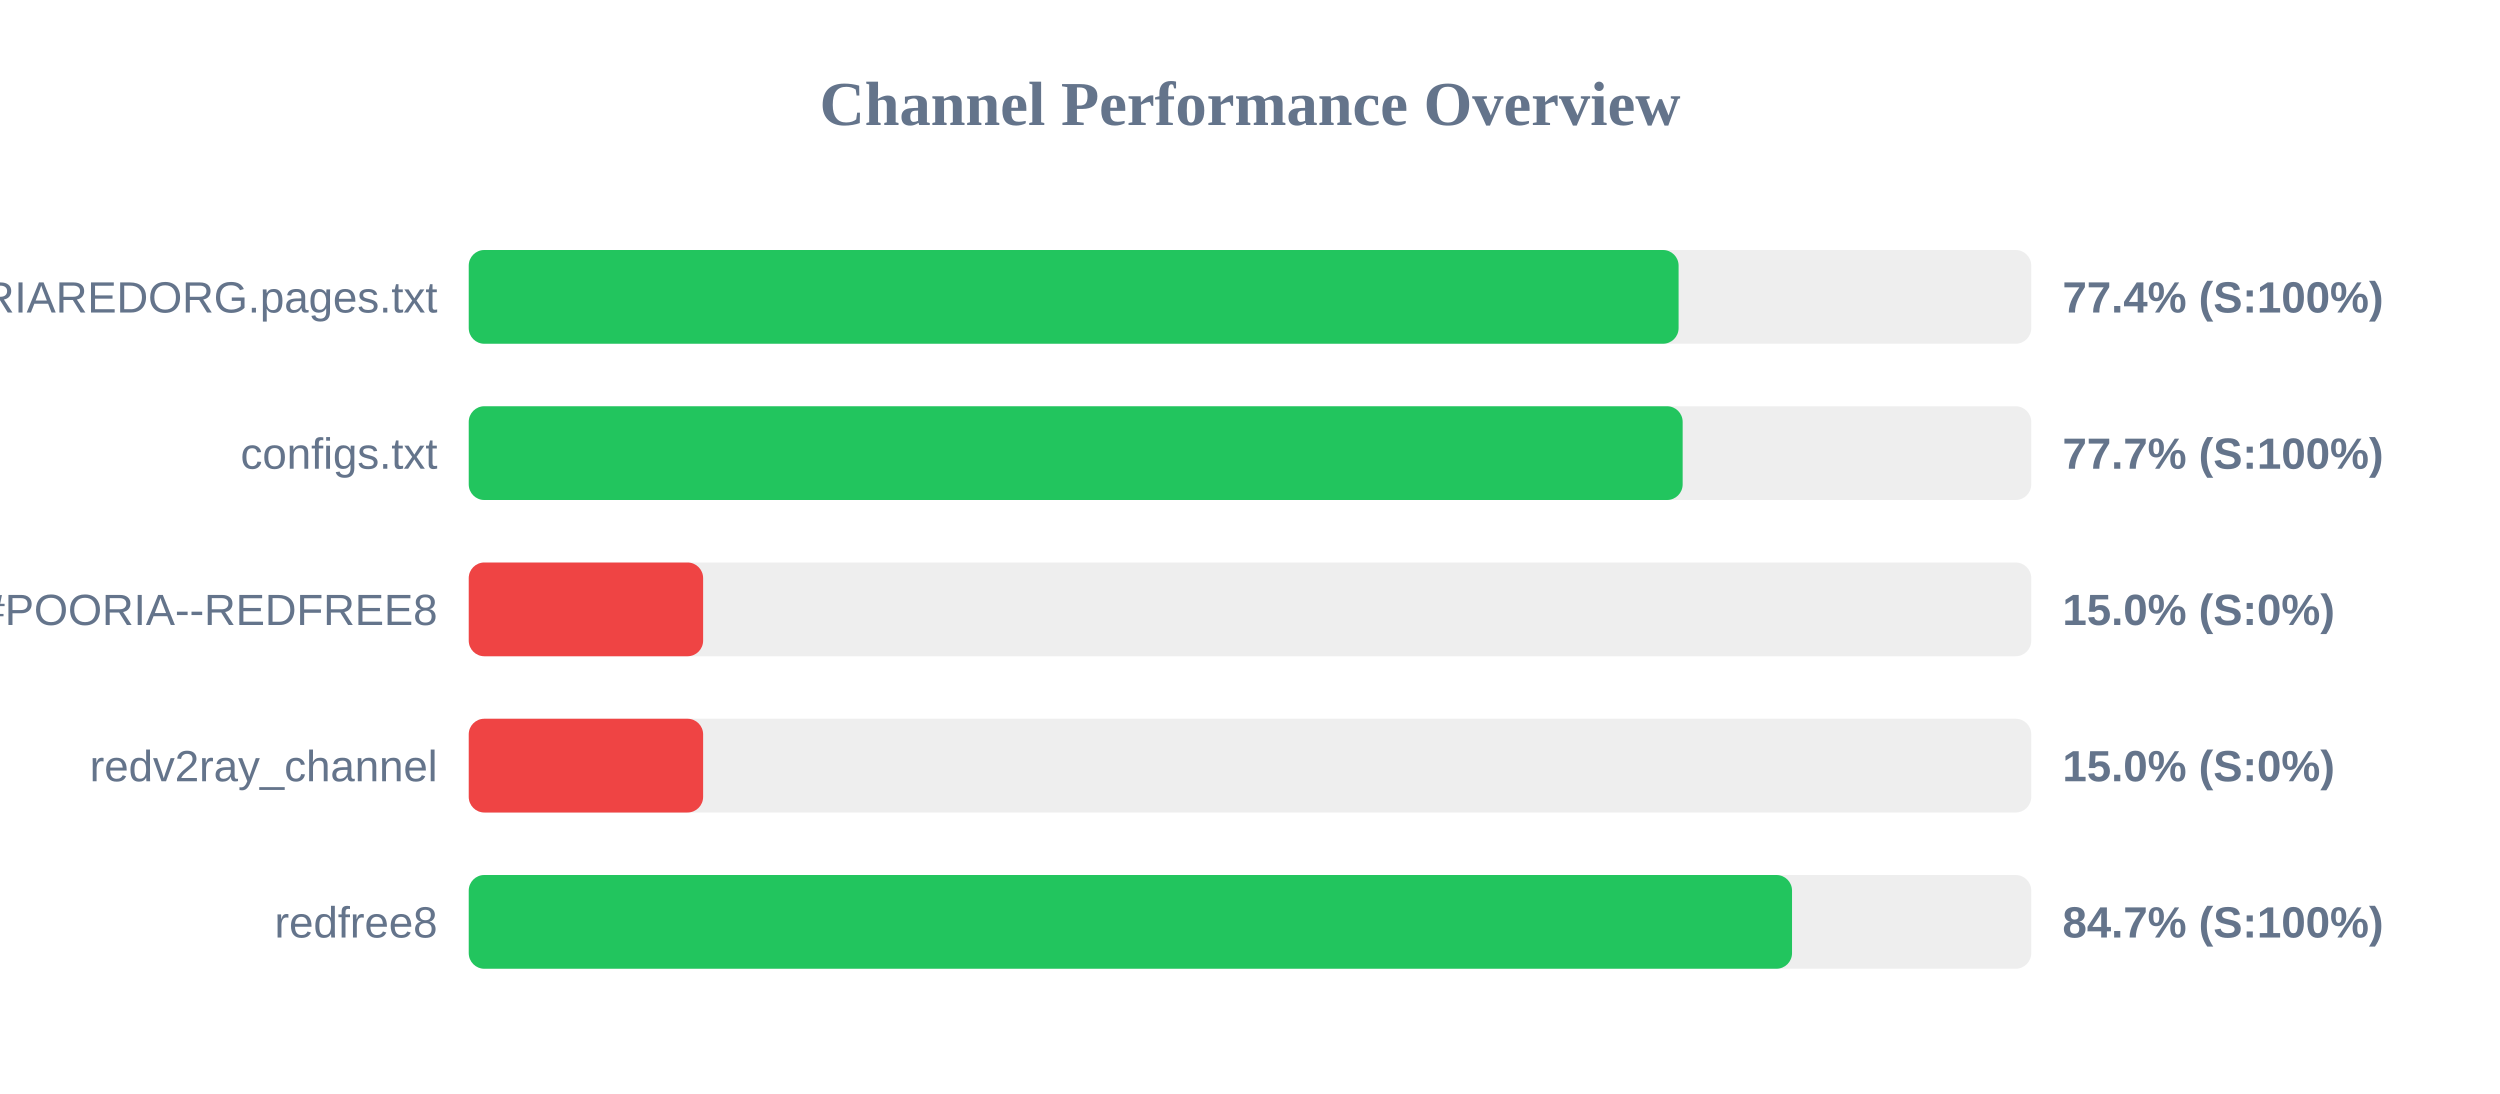
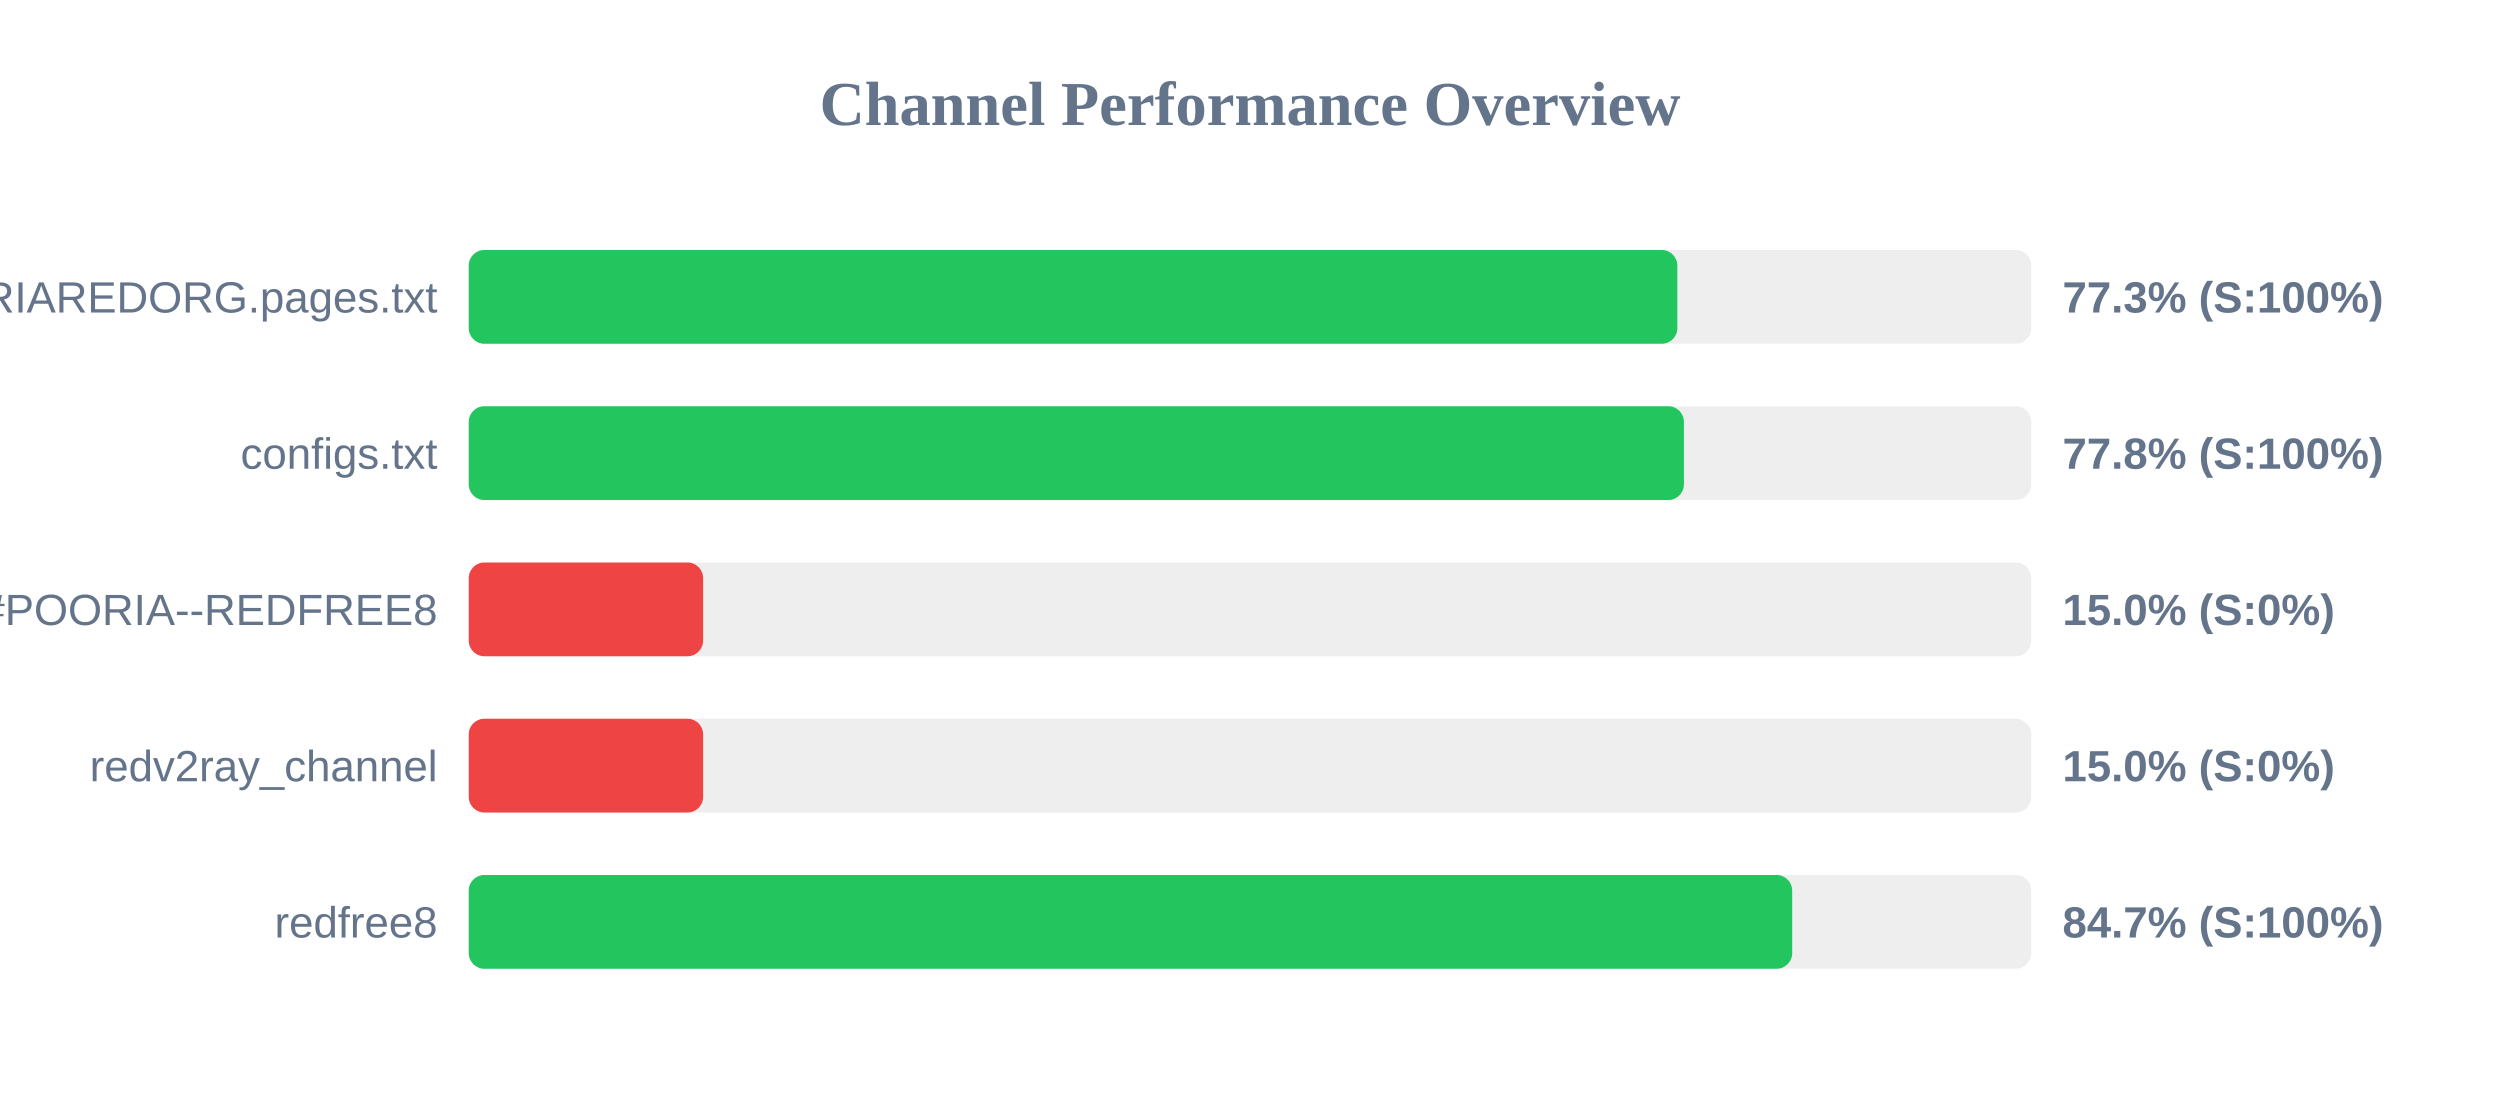
<svg xmlns="http://www.w3.org/2000/svg" width="800" height="350" version="1.1">
  <style>
        .row { font: 14px Arial; fill: #64748b; }
        .score { font: bold 14px Arial; fill: #64748b; }
    </style>
  <text x="400" y="40" text-anchor="middle" font-size="20px" font-weight="bold" fill="#64748b">Channel Performance Overview</text>
  <rect x="150" y="80" width="500" height="30" fill="#eee" rx="5" />
-   <rect x="150" y="80" width="387.15" height="30" fill="#22c55e" rx="5" />
+   <rect x="150" y="80" width="386.75" height="30" fill="#22c55e" rx="5" />
  <text x="140" y="100" text-anchor="end" class="row">POORIAREDORG.pages.txt</text>
-   <text x="660" y="100" text-anchor="start" class="score">77.4% (S:100%)</text>
+   <text x="660" y="100" text-anchor="start" class="score">77.3% (S:100%)</text>
  <rect x="150" y="130" width="500" height="30" fill="#eee" rx="5" />
-   <rect x="150" y="130" width="388.45" height="30" fill="#22c55e" rx="5" />
+   <rect x="150" y="130" width="388.85" height="30" fill="#22c55e" rx="5" />
  <text x="140" y="150" text-anchor="end" class="row">configs.txt</text>
-   <text x="660" y="150" text-anchor="start" class="score">77.7% (S:100%)</text>
+   <text x="660" y="150" text-anchor="start" class="score">77.8% (S:100%)</text>
  <rect x="150" y="180" width="500" height="30" fill="#eee" rx="5" />
  <rect x="150" y="180" width="75.0" height="30" fill="#ef4444" rx="5" />
  <text x="140" y="200" text-anchor="end" class="row">POORIA--REDFREE8.txt#POORIA--REDFREE8</text>
  <text x="660" y="200" text-anchor="start" class="score">15.0% (S:0%)</text>
  <rect x="150" y="230" width="500" height="30" fill="#eee" rx="5" />
  <rect x="150" y="230" width="75.0" height="30" fill="#ef4444" rx="5" />
  <text x="140" y="250" text-anchor="end" class="row">redv2ray_channel</text>
  <text x="660" y="250" text-anchor="start" class="score">15.0% (S:0%)</text>
  <rect x="150" y="280" width="500" height="30" fill="#eee" rx="5" />
-   <rect x="150" y="280" width="423.45" height="30" fill="#22c55e" rx="5" />
+   <rect x="150" y="280" width="423.5" height="30" fill="#22c55e" rx="5" />
  <text x="140" y="300" text-anchor="end" class="row">redfree8</text>
  <text x="660" y="300" text-anchor="start" class="score">84.7% (S:100%)</text>
</svg>
